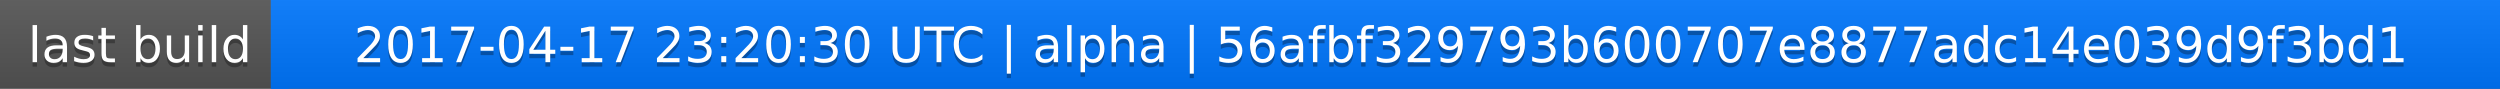
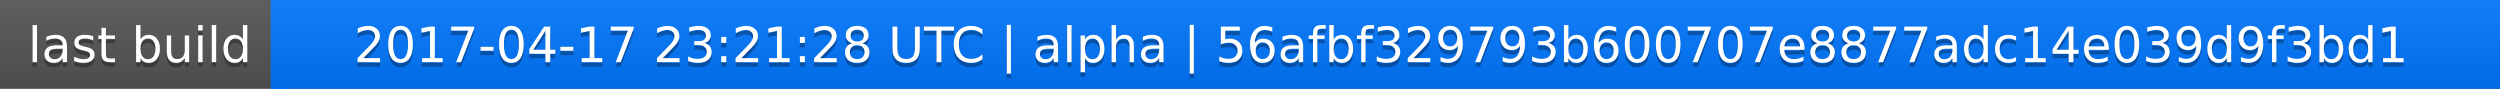
<svg xmlns="http://www.w3.org/2000/svg" width="563" height="20">
  <linearGradient id="a" x2="0" y2="100%">
    <stop offset="0" stop-color="#bbb" stop-opacity=".1" />
    <stop offset="1" stop-opacity=".1" />
  </linearGradient>
  <rect rx="0" width="563" height="20" fill="#555" />
  <rect rx="0" x="61" width="502" height="20" fill="#07f" />
  <path fill="#07f" d="M61 0h4v20h-4z" />
  <rect rx="0" width="563" height="20" fill="url(#a)" />
  <g fill="#fff" text-anchor="middle" font-family="DejaVu Sans,Verdana,Geneva,sans-serif" font-size="11">
    <text x="31.5" y="15" fill="#010101" fill-opacity=".3">last build</text>
    <text x="31.5" y="14">last build</text>
-     <text x="311" y="15" fill="#010101" fill-opacity=".3">2017-04-17 23:20:30 UTC | alpha | 56afbf329793b600707e8877adc14e039d9f3bd1</text>
-     <text x="311" y="14">2017-04-17 23:20:30 UTC | alpha | 56afbf329793b600707e8877adc14e039d9f3bd1</text>
+     <text x="311" y="15" fill="#010101" fill-opacity=".3">2017-04-17 23:21:28 UTC | alpha | 56afbf329793b600707e8877adc14e039d9f3bd1</text>
+     <text x="311" y="14">2017-04-17 23:21:28 UTC | alpha | 56afbf329793b600707e8877adc14e039d9f3bd1</text>
  </g>
</svg>
